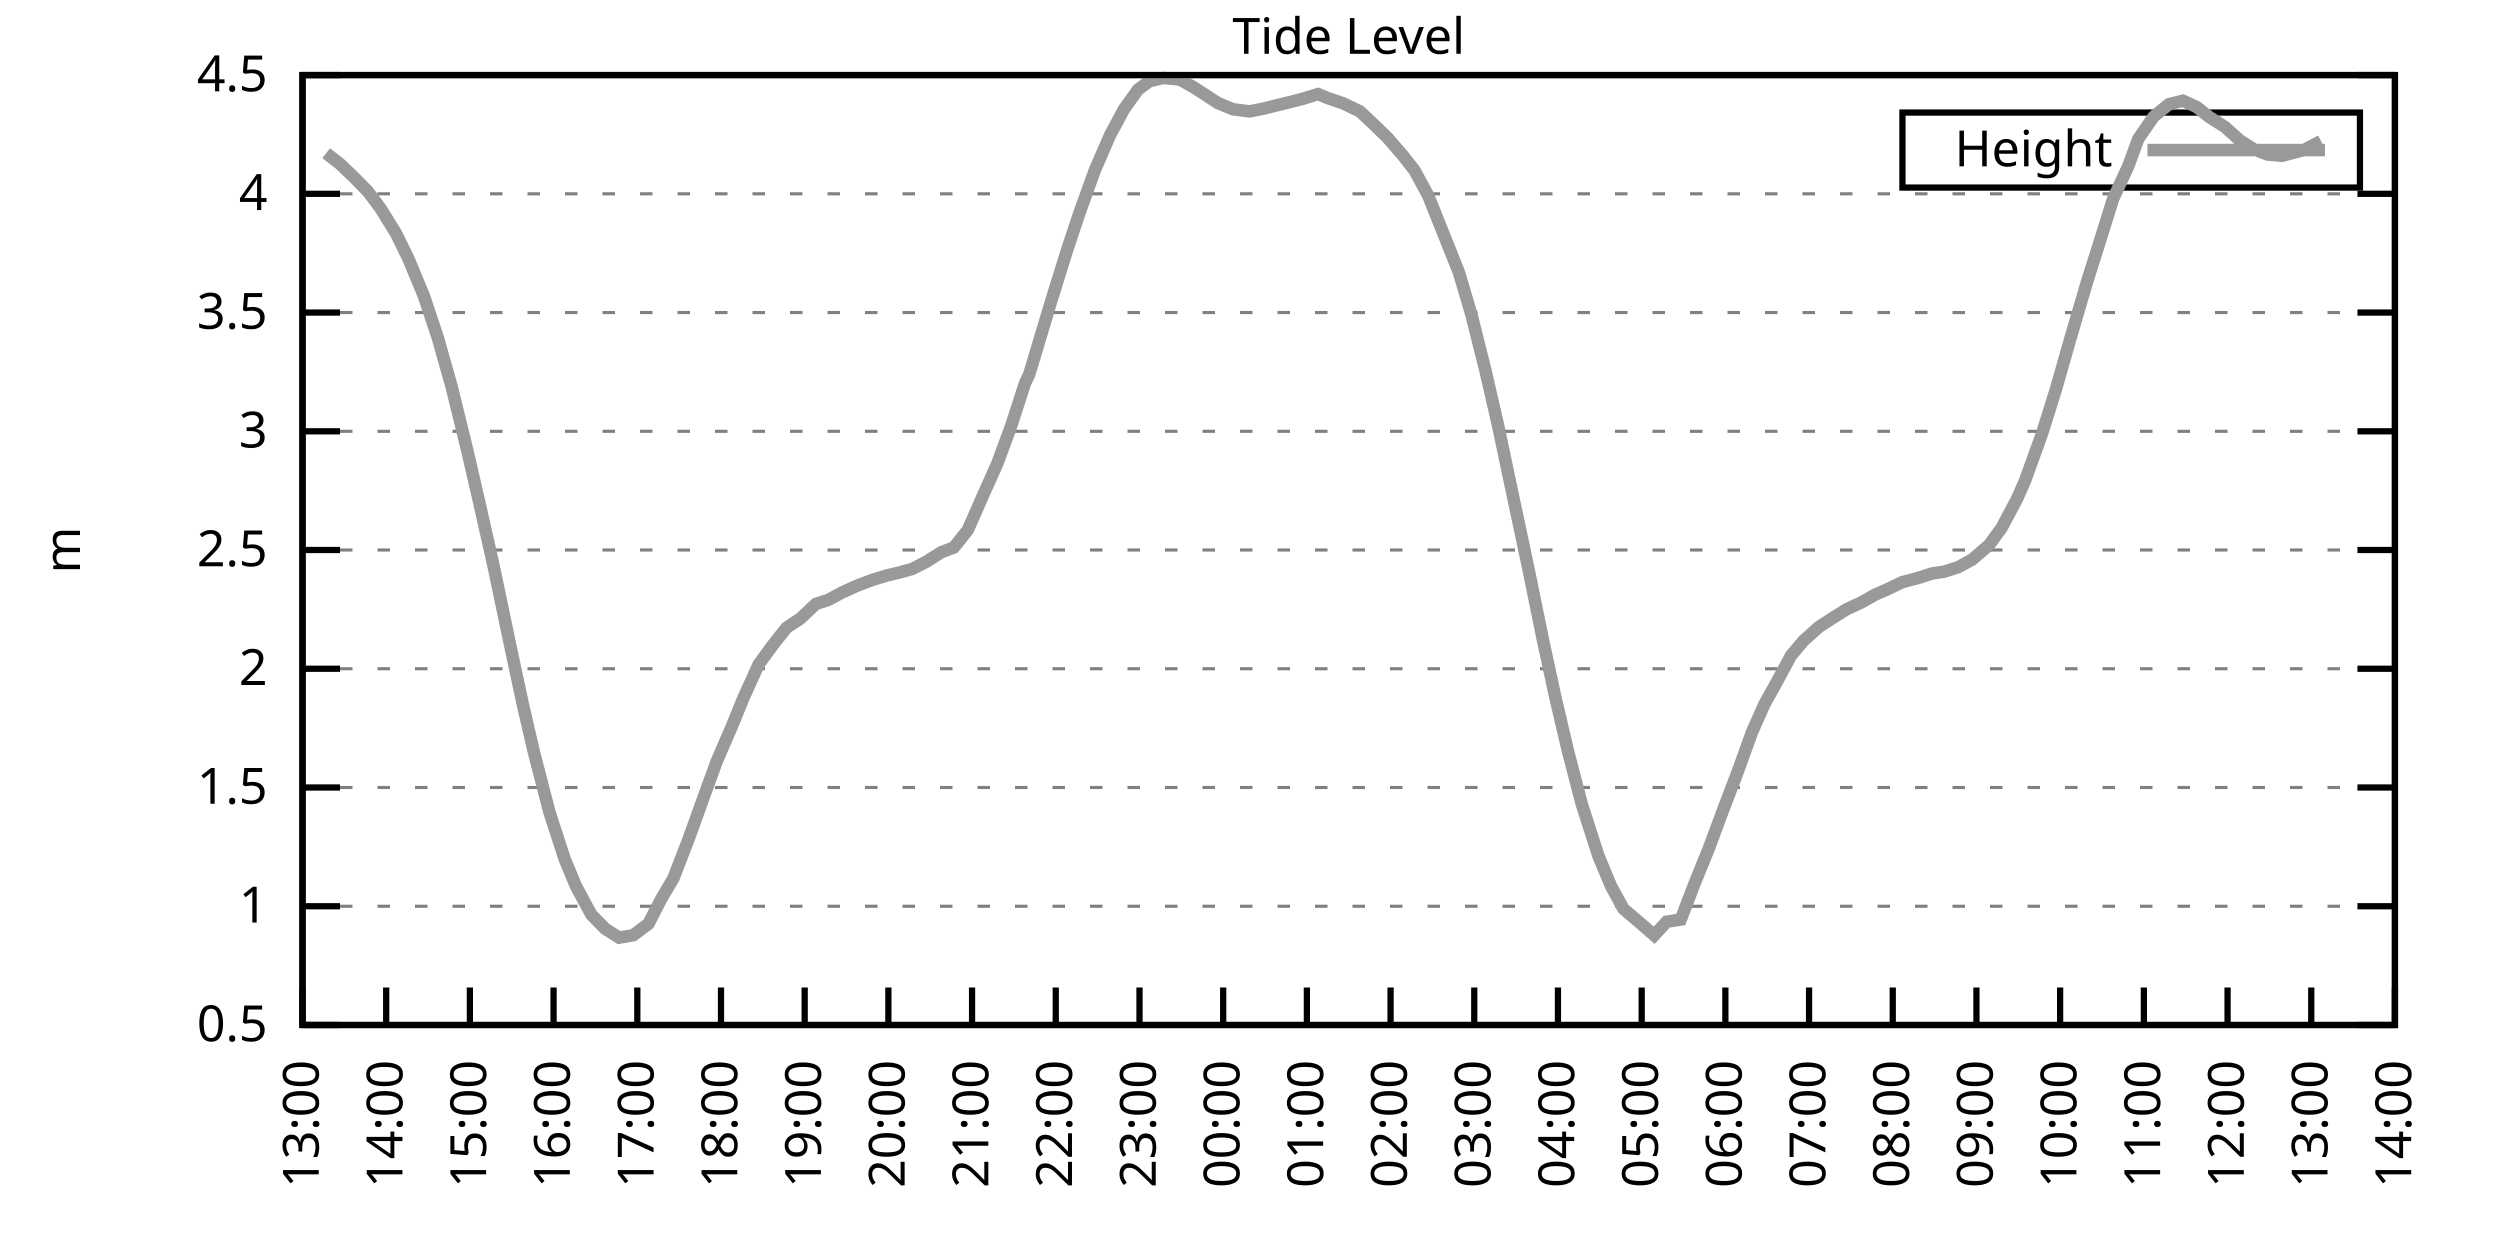
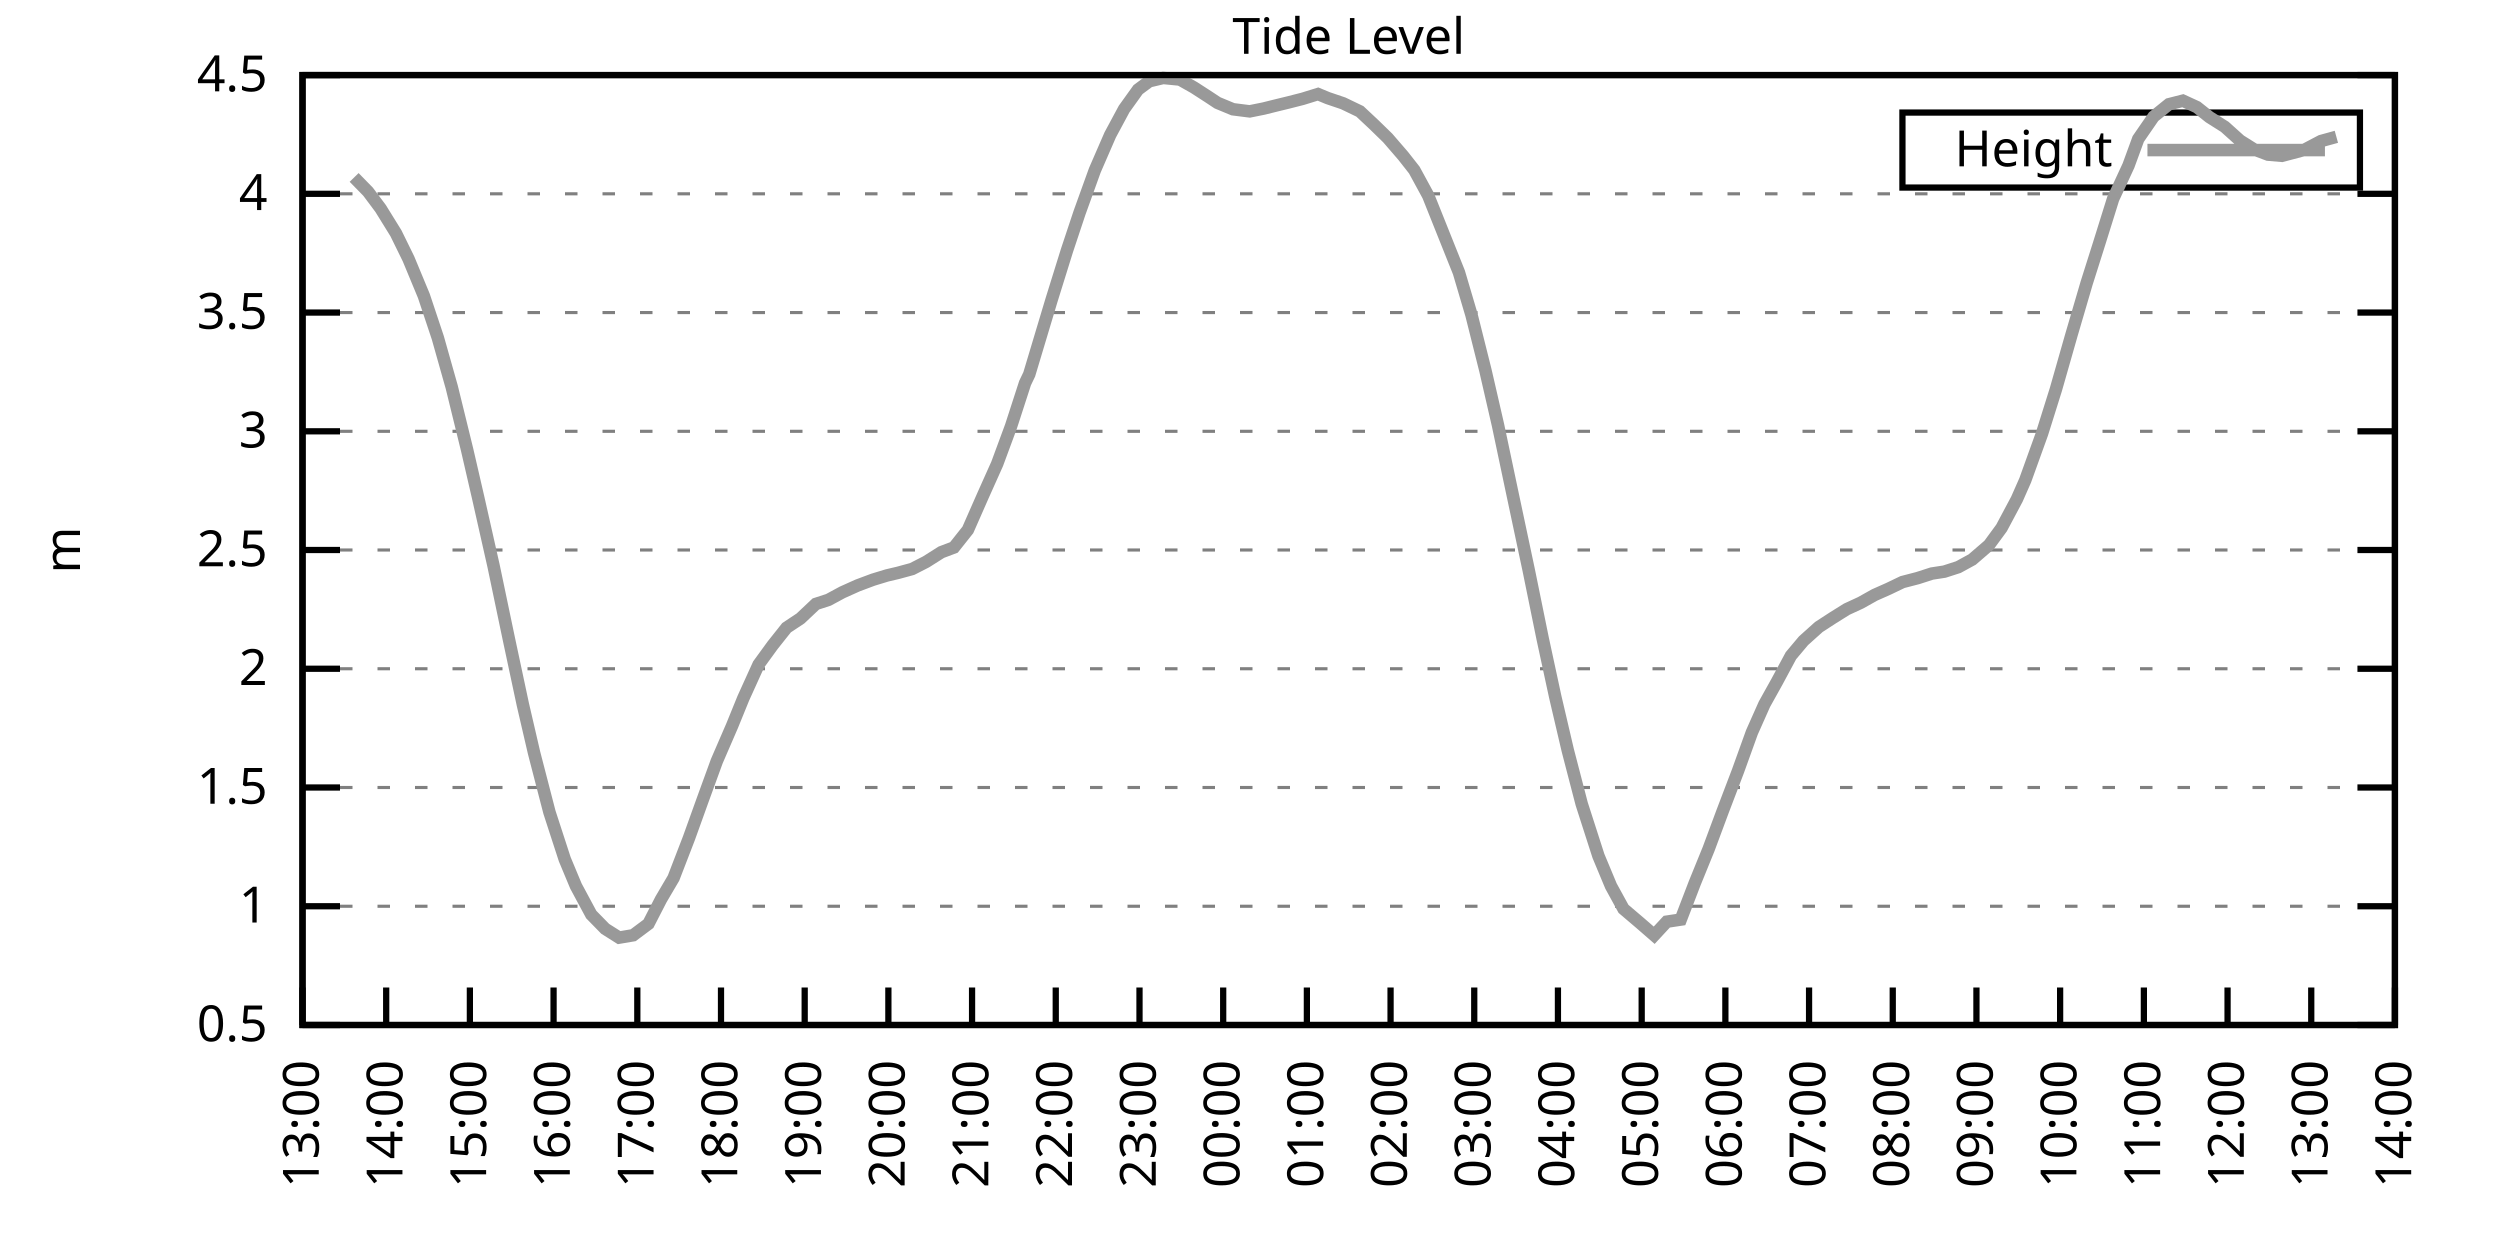
<svg xmlns="http://www.w3.org/2000/svg" xmlns:xlink="http://www.w3.org/1999/xlink" width="400" height="200" viewBox="0 0 400 200">
  <g id="gnuplot_canvas">
    <rect x="0" y="0" width="400" height="200" fill="none" />
    <defs>
      <circle id="gpDot" r="0.5" stroke-width="0.5" stroke="currentColor" />
      <path id="gpPt0" stroke-width="0.333" stroke="currentColor" d="M-1,0 h2 M0,-1 v2" />
      <path id="gpPt1" stroke-width="0.333" stroke="currentColor" d="M-1,-1 L1,1 M1,-1 L-1,1" />
      <path id="gpPt2" stroke-width="0.333" stroke="currentColor" d="M-1,0 L1,0 M0,-1 L0,1 M-1,-1 L1,1 M-1,1 L1,-1" />
      <rect id="gpPt3" stroke-width="0.333" stroke="currentColor" x="-1" y="-1" width="2" height="2" />
      <rect id="gpPt4" stroke-width="0.333" stroke="currentColor" fill="currentColor" x="-1" y="-1" width="2" height="2" />
      <circle id="gpPt5" stroke-width="0.333" stroke="currentColor" cx="0" cy="0" r="1" />
      <use xlink:href="#gpPt5" id="gpPt6" fill="currentColor" stroke="none" />
      <path id="gpPt7" stroke-width="0.333" stroke="currentColor" d="M0,-1.33 L-1.33,0.67 L1.33,0.67 z" />
      <use xlink:href="#gpPt7" id="gpPt8" fill="currentColor" stroke="none" />
      <use xlink:href="#gpPt7" id="gpPt9" stroke="currentColor" transform="rotate(180)" />
      <use xlink:href="#gpPt9" id="gpPt10" fill="currentColor" stroke="none" />
      <use xlink:href="#gpPt3" id="gpPt11" stroke="currentColor" transform="rotate(45)" />
      <use xlink:href="#gpPt11" id="gpPt12" fill="currentColor" stroke="none" />
      <path id="gpPt13" stroke-width="0.333" stroke="currentColor" d="M0,1.330 L1.265,0.411 L0.782,-1.067 L-0.782,-1.076 L-1.265,0.411 z" />
      <use xlink:href="#gpPt13" id="gpPt14" fill="currentColor" stroke="none" />
      <filter id="textbox" filterUnits="objectBoundingBox" x="0" y="0" height="1" width="1">
        <feFlood flood-color="white" flood-opacity="1" result="bgnd" />
        <feComposite in="SourceGraphic" in2="bgnd" operator="atop" />
      </filter>
      <filter id="greybox" filterUnits="objectBoundingBox" x="0" y="0" height="1" width="1">
        <feFlood flood-color="lightgrey" flood-opacity="1" result="grey" />
        <feComposite in="SourceGraphic" in2="grey" operator="atop" />
      </filter>
    </defs>
    <g fill="none" color="white" stroke="currentColor" stroke-width="1.00" stroke-linecap="butt" stroke-linejoin="miter">
</g>
    <g fill="none" color="black" stroke="currentColor" stroke-width="1.00" stroke-linecap="butt" stroke-linejoin="miter">
      <g stroke="none" shape-rendering="crispEdges">
        <polygon fill="rgb(255, 255, 255)" points="48.40,164.00 383.18,164.00 383.18,12.02 48.40,12.02 " />
      </g>
    </g>
    <g fill="none" color="black" stroke="currentColor" stroke-width="1.00" stroke-linecap="butt" stroke-linejoin="miter">
</g>
    <g fill="none" color="black" stroke="black" stroke-width="0.50" stroke-linecap="butt" stroke-linejoin="miter">
</g>
    <g fill="none" color="gray" stroke="currentColor" stroke-width="0.50" stroke-linecap="butt" stroke-linejoin="miter">
      <path stroke="gray" stroke-dasharray="2,4" class="gridline" d="M48.40,164.00 L383.19,164.00  " />
    </g>
    <g fill="none" color="gray" stroke="gray" stroke-width="1.00" stroke-linecap="butt" stroke-linejoin="miter">
</g>
    <g fill="none" color="black" stroke="currentColor" stroke-width="1.00" stroke-linecap="butt" stroke-linejoin="miter">
      <path stroke="black" d="M48.40,164.00 L54.40,164.00 M383.19,164.00 L377.19,164.00  " />
      <g transform="translate(42.80,166.60)" stroke="none" fill="black" font-family="Sans" font-size="8.00" text-anchor="end">
        <text>
          <tspan font-family="Sans"> 0.5</tspan>
        </text>
      </g>
    </g>
    <g fill="none" color="black" stroke="currentColor" stroke-width="1.00" stroke-linecap="butt" stroke-linejoin="miter">
</g>
    <g fill="none" color="black" stroke="black" stroke-width="0.50" stroke-linecap="butt" stroke-linejoin="miter">
</g>
    <g fill="none" color="gray" stroke="currentColor" stroke-width="0.50" stroke-linecap="butt" stroke-linejoin="miter">
      <path stroke="gray" stroke-dasharray="2,4" class="gridline" d="M48.40,145.00 L383.19,145.00  " />
    </g>
    <g fill="none" color="gray" stroke="gray" stroke-width="1.00" stroke-linecap="butt" stroke-linejoin="miter">
</g>
    <g fill="none" color="black" stroke="currentColor" stroke-width="1.00" stroke-linecap="butt" stroke-linejoin="miter">
      <path stroke="black" d="M48.40,145.00 L54.40,145.00 M383.19,145.00 L377.19,145.00  " />
      <g transform="translate(42.80,147.60)" stroke="none" fill="black" font-family="Sans" font-size="8.00" text-anchor="end">
        <text>
          <tspan font-family="Sans"> 1</tspan>
        </text>
      </g>
    </g>
    <g fill="none" color="black" stroke="currentColor" stroke-width="1.00" stroke-linecap="butt" stroke-linejoin="miter">
</g>
    <g fill="none" color="black" stroke="black" stroke-width="0.50" stroke-linecap="butt" stroke-linejoin="miter">
</g>
    <g fill="none" color="gray" stroke="currentColor" stroke-width="0.50" stroke-linecap="butt" stroke-linejoin="miter">
      <path stroke="gray" stroke-dasharray="2,4" class="gridline" d="M48.40,126.00 L383.19,126.00  " />
    </g>
    <g fill="none" color="gray" stroke="gray" stroke-width="1.00" stroke-linecap="butt" stroke-linejoin="miter">
</g>
    <g fill="none" color="black" stroke="currentColor" stroke-width="1.00" stroke-linecap="butt" stroke-linejoin="miter">
      <path stroke="black" d="M48.40,126.00 L54.40,126.00 M383.19,126.00 L377.19,126.00  " />
      <g transform="translate(42.80,128.60)" stroke="none" fill="black" font-family="Sans" font-size="8.00" text-anchor="end">
        <text>
          <tspan font-family="Sans"> 1.5</tspan>
        </text>
      </g>
    </g>
    <g fill="none" color="black" stroke="currentColor" stroke-width="1.00" stroke-linecap="butt" stroke-linejoin="miter">
</g>
    <g fill="none" color="black" stroke="black" stroke-width="0.50" stroke-linecap="butt" stroke-linejoin="miter">
</g>
    <g fill="none" color="gray" stroke="currentColor" stroke-width="0.50" stroke-linecap="butt" stroke-linejoin="miter">
      <path stroke="gray" stroke-dasharray="2,4" class="gridline" d="M48.40,107.00 L383.19,107.00  " />
    </g>
    <g fill="none" color="gray" stroke="gray" stroke-width="1.00" stroke-linecap="butt" stroke-linejoin="miter">
</g>
    <g fill="none" color="black" stroke="currentColor" stroke-width="1.00" stroke-linecap="butt" stroke-linejoin="miter">
      <path stroke="black" d="M48.40,107.00 L54.40,107.00 M383.19,107.00 L377.19,107.00  " />
      <g transform="translate(42.80,109.60)" stroke="none" fill="black" font-family="Sans" font-size="8.00" text-anchor="end">
        <text>
          <tspan font-family="Sans"> 2</tspan>
        </text>
      </g>
    </g>
    <g fill="none" color="black" stroke="currentColor" stroke-width="1.00" stroke-linecap="butt" stroke-linejoin="miter">
</g>
    <g fill="none" color="black" stroke="black" stroke-width="0.50" stroke-linecap="butt" stroke-linejoin="miter">
</g>
    <g fill="none" color="gray" stroke="currentColor" stroke-width="0.50" stroke-linecap="butt" stroke-linejoin="miter">
      <path stroke="gray" stroke-dasharray="2,4" class="gridline" d="M48.40,88.00 L383.19,88.00  " />
    </g>
    <g fill="none" color="gray" stroke="gray" stroke-width="1.00" stroke-linecap="butt" stroke-linejoin="miter">
</g>
    <g fill="none" color="black" stroke="currentColor" stroke-width="1.00" stroke-linecap="butt" stroke-linejoin="miter">
      <path stroke="black" d="M48.40,88.00 L54.40,88.00 M383.19,88.00 L377.19,88.00  " />
      <g transform="translate(42.80,90.60)" stroke="none" fill="black" font-family="Sans" font-size="8.00" text-anchor="end">
        <text>
          <tspan font-family="Sans"> 2.5</tspan>
        </text>
      </g>
    </g>
    <g fill="none" color="black" stroke="currentColor" stroke-width="1.00" stroke-linecap="butt" stroke-linejoin="miter">
</g>
    <g fill="none" color="black" stroke="black" stroke-width="0.50" stroke-linecap="butt" stroke-linejoin="miter">
</g>
    <g fill="none" color="gray" stroke="currentColor" stroke-width="0.50" stroke-linecap="butt" stroke-linejoin="miter">
      <path stroke="gray" stroke-dasharray="2,4" class="gridline" d="M48.40,69.01 L383.19,69.01  " />
    </g>
    <g fill="none" color="gray" stroke="gray" stroke-width="1.00" stroke-linecap="butt" stroke-linejoin="miter">
</g>
    <g fill="none" color="black" stroke="currentColor" stroke-width="1.00" stroke-linecap="butt" stroke-linejoin="miter">
      <path stroke="black" d="M48.40,69.01 L54.40,69.01 M383.19,69.01 L377.19,69.01  " />
      <g transform="translate(42.80,71.61)" stroke="none" fill="black" font-family="Sans" font-size="8.00" text-anchor="end">
        <text>
          <tspan font-family="Sans"> 3</tspan>
        </text>
      </g>
    </g>
    <g fill="none" color="black" stroke="currentColor" stroke-width="1.00" stroke-linecap="butt" stroke-linejoin="miter">
</g>
    <g fill="none" color="black" stroke="black" stroke-width="0.50" stroke-linecap="butt" stroke-linejoin="miter">
</g>
    <g fill="none" color="gray" stroke="currentColor" stroke-width="0.50" stroke-linecap="butt" stroke-linejoin="miter">
      <path stroke="gray" stroke-dasharray="2,4" class="gridline" d="M48.40,50.01 L383.19,50.01  " />
    </g>
    <g fill="none" color="gray" stroke="gray" stroke-width="1.00" stroke-linecap="butt" stroke-linejoin="miter">
</g>
    <g fill="none" color="black" stroke="currentColor" stroke-width="1.00" stroke-linecap="butt" stroke-linejoin="miter">
      <path stroke="black" d="M48.40,50.01 L54.40,50.01 M383.19,50.01 L377.19,50.01  " />
      <g transform="translate(42.80,52.61)" stroke="none" fill="black" font-family="Sans" font-size="8.00" text-anchor="end">
        <text>
          <tspan font-family="Sans"> 3.5</tspan>
        </text>
      </g>
    </g>
    <g fill="none" color="black" stroke="currentColor" stroke-width="1.00" stroke-linecap="butt" stroke-linejoin="miter">
</g>
    <g fill="none" color="black" stroke="black" stroke-width="0.50" stroke-linecap="butt" stroke-linejoin="miter">
</g>
    <g fill="none" color="gray" stroke="currentColor" stroke-width="0.50" stroke-linecap="butt" stroke-linejoin="miter">
      <path stroke="gray" stroke-dasharray="2,4" class="gridline" d="M48.40,31.01 L383.19,31.01  " />
    </g>
    <g fill="none" color="gray" stroke="gray" stroke-width="1.00" stroke-linecap="butt" stroke-linejoin="miter">
</g>
    <g fill="none" color="black" stroke="currentColor" stroke-width="1.00" stroke-linecap="butt" stroke-linejoin="miter">
      <path stroke="black" d="M48.40,31.01 L54.40,31.01 M383.19,31.01 L377.19,31.01  " />
      <g transform="translate(42.80,33.61)" stroke="none" fill="black" font-family="Sans" font-size="8.00" text-anchor="end">
        <text>
          <tspan font-family="Sans"> 4</tspan>
        </text>
      </g>
    </g>
    <g fill="none" color="black" stroke="currentColor" stroke-width="1.00" stroke-linecap="butt" stroke-linejoin="miter">
</g>
    <g fill="none" color="black" stroke="black" stroke-width="0.50" stroke-linecap="butt" stroke-linejoin="miter">
</g>
    <g fill="none" color="gray" stroke="currentColor" stroke-width="0.50" stroke-linecap="butt" stroke-linejoin="miter">
      <path stroke="gray" stroke-dasharray="2,4" class="gridline" d="M48.40,12.01 L383.19,12.01  " />
    </g>
    <g fill="none" color="gray" stroke="gray" stroke-width="1.00" stroke-linecap="butt" stroke-linejoin="miter">
</g>
    <g fill="none" color="black" stroke="currentColor" stroke-width="1.00" stroke-linecap="butt" stroke-linejoin="miter">
      <path stroke="black" d="M48.40,12.01 L54.40,12.01 M383.19,12.01 L377.19,12.01  " />
      <g transform="translate(42.80,14.61)" stroke="none" fill="black" font-family="Sans" font-size="8.00" text-anchor="end">
        <text>
          <tspan font-family="Sans"> 4.5</tspan>
        </text>
      </g>
    </g>
    <g fill="none" color="black" stroke="currentColor" stroke-width="1.00" stroke-linecap="butt" stroke-linejoin="miter">
      <path stroke="black" d="M48.40,164.00 L48.40,158.00  " />
      <g transform="translate(51.00,169.60) rotate(270.00)" stroke="none" fill="black" font-family="Sans" font-size="8.00" text-anchor="end">
        <text>
          <tspan font-family="Sans">13:00</tspan>
        </text>
      </g>
    </g>
    <g fill="none" color="black" stroke="currentColor" stroke-width="1.00" stroke-linecap="butt" stroke-linejoin="miter">
      <path stroke="black" d="M61.79,164.00 L61.79,158.00  " />
      <g transform="translate(64.39,169.60) rotate(270.00)" stroke="none" fill="black" font-family="Sans" font-size="8.00" text-anchor="end">
        <text>
          <tspan font-family="Sans">14:00</tspan>
        </text>
      </g>
    </g>
    <g fill="none" color="black" stroke="currentColor" stroke-width="1.00" stroke-linecap="butt" stroke-linejoin="miter">
      <path stroke="black" d="M75.18,164.00 L75.18,158.00  " />
      <g transform="translate(77.78,169.60) rotate(270.00)" stroke="none" fill="black" font-family="Sans" font-size="8.00" text-anchor="end">
        <text>
          <tspan font-family="Sans">15:00</tspan>
        </text>
      </g>
    </g>
    <g fill="none" color="black" stroke="currentColor" stroke-width="1.00" stroke-linecap="butt" stroke-linejoin="miter">
      <path stroke="black" d="M88.57,164.00 L88.57,158.00  " />
      <g transform="translate(91.17,169.60) rotate(270.00)" stroke="none" fill="black" font-family="Sans" font-size="8.00" text-anchor="end">
        <text>
          <tspan font-family="Sans">16:00</tspan>
        </text>
      </g>
    </g>
    <g fill="none" color="black" stroke="currentColor" stroke-width="1.00" stroke-linecap="butt" stroke-linejoin="miter">
      <path stroke="black" d="M101.97,164.00 L101.97,158.00  " />
      <g transform="translate(104.57,169.60) rotate(270.00)" stroke="none" fill="black" font-family="Sans" font-size="8.00" text-anchor="end">
        <text>
          <tspan font-family="Sans">17:00</tspan>
        </text>
      </g>
    </g>
    <g fill="none" color="black" stroke="currentColor" stroke-width="1.00" stroke-linecap="butt" stroke-linejoin="miter">
      <path stroke="black" d="M115.36,164.00 L115.36,158.00  " />
      <g transform="translate(117.96,169.60) rotate(270.00)" stroke="none" fill="black" font-family="Sans" font-size="8.00" text-anchor="end">
        <text>
          <tspan font-family="Sans">18:00</tspan>
        </text>
      </g>
    </g>
    <g fill="none" color="black" stroke="currentColor" stroke-width="1.00" stroke-linecap="butt" stroke-linejoin="miter">
      <path stroke="black" d="M128.75,164.00 L128.75,158.00  " />
      <g transform="translate(131.35,169.60) rotate(270.00)" stroke="none" fill="black" font-family="Sans" font-size="8.00" text-anchor="end">
        <text>
          <tspan font-family="Sans">19:00</tspan>
        </text>
      </g>
    </g>
    <g fill="none" color="black" stroke="currentColor" stroke-width="1.00" stroke-linecap="butt" stroke-linejoin="miter">
      <path stroke="black" d="M142.14,164.00 L142.14,158.00  " />
      <g transform="translate(144.74,169.60) rotate(270.00)" stroke="none" fill="black" font-family="Sans" font-size="8.00" text-anchor="end">
        <text>
          <tspan font-family="Sans">20:00</tspan>
        </text>
      </g>
    </g>
    <g fill="none" color="black" stroke="currentColor" stroke-width="1.00" stroke-linecap="butt" stroke-linejoin="miter">
      <path stroke="black" d="M155.53,164.00 L155.53,158.00  " />
      <g transform="translate(158.13,169.60) rotate(270.00)" stroke="none" fill="black" font-family="Sans" font-size="8.00" text-anchor="end">
        <text>
          <tspan font-family="Sans">21:00</tspan>
        </text>
      </g>
    </g>
    <g fill="none" color="black" stroke="currentColor" stroke-width="1.00" stroke-linecap="butt" stroke-linejoin="miter">
      <path stroke="black" d="M168.92,164.00 L168.92,158.00  " />
      <g transform="translate(171.52,169.60) rotate(270.00)" stroke="none" fill="black" font-family="Sans" font-size="8.00" text-anchor="end">
        <text>
          <tspan font-family="Sans">22:00</tspan>
        </text>
      </g>
    </g>
    <g fill="none" color="black" stroke="currentColor" stroke-width="1.00" stroke-linecap="butt" stroke-linejoin="miter">
      <path stroke="black" d="M182.32,164.00 L182.32,158.00  " />
      <g transform="translate(184.92,169.60) rotate(270.00)" stroke="none" fill="black" font-family="Sans" font-size="8.00" text-anchor="end">
        <text>
          <tspan font-family="Sans">23:00</tspan>
        </text>
      </g>
    </g>
    <g fill="none" color="black" stroke="currentColor" stroke-width="1.00" stroke-linecap="butt" stroke-linejoin="miter">
      <path stroke="black" d="M195.71,164.00 L195.71,158.00  " />
      <g transform="translate(198.31,169.60) rotate(270.00)" stroke="none" fill="black" font-family="Sans" font-size="8.00" text-anchor="end">
        <text>
          <tspan font-family="Sans">00:00</tspan>
        </text>
      </g>
    </g>
    <g fill="none" color="black" stroke="currentColor" stroke-width="1.00" stroke-linecap="butt" stroke-linejoin="miter">
      <path stroke="black" d="M209.10,164.00 L209.10,158.00  " />
      <g transform="translate(211.70,169.60) rotate(270.00)" stroke="none" fill="black" font-family="Sans" font-size="8.00" text-anchor="end">
        <text>
          <tspan font-family="Sans">01:00</tspan>
        </text>
      </g>
    </g>
    <g fill="none" color="black" stroke="currentColor" stroke-width="1.00" stroke-linecap="butt" stroke-linejoin="miter">
      <path stroke="black" d="M222.49,164.00 L222.49,158.00  " />
      <g transform="translate(225.09,169.60) rotate(270.00)" stroke="none" fill="black" font-family="Sans" font-size="8.00" text-anchor="end">
        <text>
          <tspan font-family="Sans">02:00</tspan>
        </text>
      </g>
    </g>
    <g fill="none" color="black" stroke="currentColor" stroke-width="1.00" stroke-linecap="butt" stroke-linejoin="miter">
      <path stroke="black" d="M235.88,164.00 L235.88,158.00  " />
      <g transform="translate(238.48,169.60) rotate(270.00)" stroke="none" fill="black" font-family="Sans" font-size="8.00" text-anchor="end">
        <text>
          <tspan font-family="Sans">03:00</tspan>
        </text>
      </g>
    </g>
    <g fill="none" color="black" stroke="currentColor" stroke-width="1.00" stroke-linecap="butt" stroke-linejoin="miter">
      <path stroke="black" d="M249.27,164.00 L249.27,158.00  " />
      <g transform="translate(251.87,169.60) rotate(270.00)" stroke="none" fill="black" font-family="Sans" font-size="8.00" text-anchor="end">
        <text>
          <tspan font-family="Sans">04:00</tspan>
        </text>
      </g>
    </g>
    <g fill="none" color="black" stroke="currentColor" stroke-width="1.00" stroke-linecap="butt" stroke-linejoin="miter">
      <path stroke="black" d="M262.67,164.00 L262.67,158.00  " />
      <g transform="translate(265.27,169.60) rotate(270.00)" stroke="none" fill="black" font-family="Sans" font-size="8.00" text-anchor="end">
        <text>
          <tspan font-family="Sans">05:00</tspan>
        </text>
      </g>
    </g>
    <g fill="none" color="black" stroke="currentColor" stroke-width="1.00" stroke-linecap="butt" stroke-linejoin="miter">
      <path stroke="black" d="M276.06,164.00 L276.06,158.00  " />
      <g transform="translate(278.66,169.60) rotate(270.00)" stroke="none" fill="black" font-family="Sans" font-size="8.00" text-anchor="end">
        <text>
          <tspan font-family="Sans">06:00</tspan>
        </text>
      </g>
    </g>
    <g fill="none" color="black" stroke="currentColor" stroke-width="1.00" stroke-linecap="butt" stroke-linejoin="miter">
      <path stroke="black" d="M289.45,164.00 L289.45,158.00  " />
      <g transform="translate(292.05,169.60) rotate(270.00)" stroke="none" fill="black" font-family="Sans" font-size="8.00" text-anchor="end">
        <text>
          <tspan font-family="Sans">07:00</tspan>
        </text>
      </g>
    </g>
    <g fill="none" color="black" stroke="currentColor" stroke-width="1.00" stroke-linecap="butt" stroke-linejoin="miter">
      <path stroke="black" d="M302.84,164.00 L302.84,158.00  " />
      <g transform="translate(305.44,169.60) rotate(270.00)" stroke="none" fill="black" font-family="Sans" font-size="8.00" text-anchor="end">
        <text>
          <tspan font-family="Sans">08:00</tspan>
        </text>
      </g>
    </g>
    <g fill="none" color="black" stroke="currentColor" stroke-width="1.00" stroke-linecap="butt" stroke-linejoin="miter">
      <path stroke="black" d="M316.23,164.00 L316.23,158.00  " />
      <g transform="translate(318.83,169.60) rotate(270.00)" stroke="none" fill="black" font-family="Sans" font-size="8.00" text-anchor="end">
        <text>
          <tspan font-family="Sans">09:00</tspan>
        </text>
      </g>
    </g>
    <g fill="none" color="black" stroke="currentColor" stroke-width="1.00" stroke-linecap="butt" stroke-linejoin="miter">
      <path stroke="black" d="M329.62,164.00 L329.62,158.00  " />
      <g transform="translate(332.22,169.60) rotate(270.00)" stroke="none" fill="black" font-family="Sans" font-size="8.00" text-anchor="end">
        <text>
          <tspan font-family="Sans">10:00</tspan>
        </text>
      </g>
    </g>
    <g fill="none" color="black" stroke="currentColor" stroke-width="1.00" stroke-linecap="butt" stroke-linejoin="miter">
      <path stroke="black" d="M343.02,164.00 L343.02,158.00  " />
      <g transform="translate(345.62,169.60) rotate(270.00)" stroke="none" fill="black" font-family="Sans" font-size="8.00" text-anchor="end">
        <text>
          <tspan font-family="Sans">11:00</tspan>
        </text>
      </g>
    </g>
    <g fill="none" color="black" stroke="currentColor" stroke-width="1.00" stroke-linecap="butt" stroke-linejoin="miter">
      <path stroke="black" d="M356.41,164.00 L356.41,158.00  " />
      <g transform="translate(359.01,169.60) rotate(270.00)" stroke="none" fill="black" font-family="Sans" font-size="8.00" text-anchor="end">
        <text>
          <tspan font-family="Sans">12:00</tspan>
        </text>
      </g>
    </g>
    <g fill="none" color="black" stroke="currentColor" stroke-width="1.00" stroke-linecap="butt" stroke-linejoin="miter">
      <path stroke="black" d="M369.80,164.00 L369.80,158.00  " />
      <g transform="translate(372.40,169.60) rotate(270.00)" stroke="none" fill="black" font-family="Sans" font-size="8.00" text-anchor="end">
        <text>
          <tspan font-family="Sans">13:00</tspan>
        </text>
      </g>
    </g>
    <g fill="none" color="black" stroke="currentColor" stroke-width="1.00" stroke-linecap="butt" stroke-linejoin="miter">
      <path stroke="black" d="M383.19,164.00 L383.19,158.00  " />
      <g transform="translate(385.79,169.60) rotate(270.00)" stroke="none" fill="black" font-family="Sans" font-size="8.00" text-anchor="end">
        <text>
          <tspan font-family="Sans">14:00</tspan>
        </text>
      </g>
    </g>
    <g fill="none" color="black" stroke="currentColor" stroke-width="1.00" stroke-linecap="butt" stroke-linejoin="miter">
</g>
    <g fill="none" color="black" stroke="currentColor" stroke-width="1.00" stroke-linecap="butt" stroke-linejoin="miter">
      <path stroke="black" d="M48.40,12.01 L48.40,164.00 L383.19,164.00 L383.19,12.01 L48.40,12.01 Z  " />
    </g>
    <g fill="none" color="black" stroke="currentColor" stroke-width="1.00" stroke-linecap="butt" stroke-linejoin="miter">
</g>
    <g fill="none" color="black" stroke="currentColor" stroke-width="1.00" stroke-linecap="butt" stroke-linejoin="miter">
      <path stroke="black" d="M304.39,30.01 L304.39,18.01 L377.59,18.01 L377.59,30.01 L304.39,30.01 Z  " />
    </g>
    <g id="Tide_level_plot_1">
      <g fill="none" color="white" stroke="black" stroke-width="2.00" stroke-linecap="butt" stroke-linejoin="miter">
</g>
      <g fill="none" color="black" stroke="currentColor" stroke-width="2.00" stroke-linecap="butt" stroke-linejoin="miter">
        <g transform="translate(337.99,26.61)" stroke="none" fill="black" font-family="Sans" font-size="8.00" text-anchor="end">
          <text>
            <tspan font-family="Sans">Height</tspan>
          </text>
        </g>
      </g>
      <g fill="none" color="black" stroke="currentColor" stroke-width="2.00" stroke-linecap="butt" stroke-linejoin="miter">
-         <path stroke="rgb(153, 153, 153)" d="M343.59,24.01 L371.99,24.01 M52.19,24.51 L54.43,26.26 L56.66,28.39 L58.89,30.67 L60.90,33.36 L63.35,37.32   L65.36,41.42 L67.82,47.35 L70.05,54.04 L72.28,61.94 L74.74,71.97 L76.52,79.68 L78.98,90.59 L81.43,102.29   L83.66,112.74 L85.45,120.45 L87.91,129.95 L90.36,137.48 L92.15,141.77 L94.60,146.33 L96.83,148.61 L99.06,150.02   L101.30,149.64 L103.75,147.81 L105.76,143.90 L107.77,140.48 L110.22,134.13 L112.46,127.90 L114.69,121.78 L117.14,116.12   L118.93,111.72 L121.38,106.32 L123.62,103.24 L125.85,100.43 L128.08,98.95 L130.54,96.63 L132.54,95.98 L134.78,94.77   L137.23,93.67 L139.69,92.75 L141.92,92.07 L143.70,91.65 L145.94,91.04 L148.17,89.90 L150.62,88.35 L152.63,87.59   L154.86,84.78 L157.32,79.19 L159.55,74.21 L161.78,68.17 L164.01,61.29 L164.68,59.89 L168.25,47.99 L170.71,40.09   L172.72,34.05 L175.17,27.25 L177.63,21.59 L179.86,17.44 L182.09,14.33 L183.88,13.00 L186.11,12.47 L188.79,12.73   L191.02,13.99 L193.25,15.43 L194.81,16.46 L197.27,17.48 L199.95,17.82 L202.18,17.37 L204.19,16.87 L206.20,16.38   L208.43,15.81 L210.88,15.05 L212.45,15.70 L214.90,16.53 L217.58,17.82 L219.81,19.91 L222.04,22.08 L224.50,24.93   L226.29,27.21 L228.52,31.31 L233.43,43.59 L235.44,50.39 L237.67,59.28 L239.68,68.02 L241.91,78.58 L244.59,91.20   L246.82,102.14 L248.83,111.45 L250.84,120.04 L253.07,128.62 L255.75,136.95 L257.76,141.77 L259.76,145.42 L262.44,147.70   L264.67,149.64 L266.68,147.47 L268.92,147.13 L271.15,141.32 L273.38,135.84 L275.61,129.84 L278.07,123.38 L280.30,117.19   L282.31,112.67 L284.32,109.06 L286.55,104.91 L288.56,102.52 L291.01,100.32 L293.24,98.87 L295.48,97.47 L297.71,96.44   L299.94,95.19 L302.17,94.20 L304.40,93.13 L306.86,92.49 L309.09,91.77 L311.10,91.46 L313.33,90.74 L315.56,89.52   L318.24,87.21 L320.25,84.47 L322.70,79.87 L324.04,76.83 L326.72,69.39 L328.95,62.28 L331.41,53.66 L333.86,45.30   L335.87,38.95 L338.10,31.81 L340.56,26.49 L342.12,22.23 L344.58,18.66 L347.03,16.68 L349.26,16.11 L351.50,17.14   L353.51,18.74 L355.96,20.29 L358.42,22.50 L360.65,23.90 L362.88,24.74 L365.11,24.93 L368.68,23.98 L371.36,22.57    " />
+         <path stroke="rgb(153, 153, 153)" d="M343.59,24.01 L371.99,24.01 M56.66,28.39 L58.89,30.67 L60.90,33.36 L63.35,37.32 L65.36,41.42 L67.82,47.35   L70.05,54.04 L72.28,61.94 L74.74,71.97 L76.52,79.68 L78.98,90.59 L81.43,102.29 L83.66,112.74 L85.45,120.45   L87.91,129.95 L90.36,137.48 L92.15,141.77 L94.60,146.33 L96.83,148.61 L99.06,150.02 L101.30,149.64 L103.75,147.81   L105.76,143.90 L107.77,140.48 L110.22,134.13 L112.46,127.90 L114.69,121.78 L117.14,116.12 L118.93,111.72 L121.38,106.32   L123.62,103.24 L125.85,100.43 L128.08,98.95 L130.54,96.63 L132.54,95.98 L134.78,94.77 L137.23,93.67 L139.69,92.75   L141.92,92.07 L143.70,91.65 L145.94,91.04 L148.17,89.90 L150.62,88.35 L152.63,87.59 L154.86,84.78 L157.32,79.19   L159.55,74.21 L161.78,68.17 L164.01,61.29 L164.68,59.89 L168.25,47.99 L170.71,40.09 L172.72,34.05 L175.17,27.25   L177.63,21.59 L179.86,17.44 L182.09,14.33 L183.88,13.00 L186.11,12.47 L188.79,12.73 L191.02,13.99 L193.25,15.43   L194.81,16.46 L197.27,17.48 L199.95,17.82 L202.18,17.37 L204.19,16.87 L206.20,16.38 L208.43,15.81 L210.88,15.05   L212.45,15.70 L214.90,16.53 L217.58,17.82 L219.81,19.91 L222.04,22.08 L224.50,24.93 L226.29,27.21 L228.52,31.31   L233.43,43.59 L235.44,50.39 L237.67,59.28 L239.68,68.02 L241.91,78.58 L244.59,91.20 L246.82,102.14 L248.83,111.45   L250.84,120.04 L253.07,128.62 L255.75,136.95 L257.76,141.77 L259.76,145.42 L262.44,147.70 L264.67,149.64 L266.68,147.47   L268.92,147.13 L271.15,141.32 L273.38,135.84 L275.61,129.84 L278.07,123.38 L280.30,117.19 L282.31,112.67 L284.32,109.06   L286.55,104.91 L288.56,102.52 L291.01,100.32 L293.24,98.87 L295.48,97.47 L297.71,96.44 L299.94,95.19 L302.17,94.20   L304.40,93.13 L306.86,92.49 L309.09,91.77 L311.10,91.46 L313.33,90.74 L315.56,89.52 L318.24,87.21 L320.25,84.47   L322.70,79.87 L324.04,76.83 L326.72,69.39 L328.95,62.28 L331.41,53.66 L333.86,45.30 L335.87,38.95 L338.10,31.81   L340.56,26.49 L342.12,22.23 L344.58,18.66 L347.03,16.68 L349.26,16.11 L351.50,17.14 L353.51,18.74 L355.96,20.29   L358.42,22.50 L360.65,23.90 L362.88,24.74 L365.11,24.93 L368.68,23.98 L371.36,22.57 L373.82,21.89  " />
      </g>
    </g>
    <g fill="none" color="black" stroke="currentColor" stroke-width="2.00" stroke-linecap="butt" stroke-linejoin="miter">
</g>
    <g fill="none" color="black" stroke="black" stroke-width="1.00" stroke-linecap="butt" stroke-linejoin="miter">
</g>
    <g fill="none" color="black" stroke="currentColor" stroke-width="1.00" stroke-linecap="butt" stroke-linejoin="miter">
      <path stroke="black" d="M48.40,12.01 L48.40,164.00 L383.19,164.00 L383.19,12.01 L48.40,12.01 Z  " />
      <g transform="translate(12.80,88.01) rotate(270.00)" stroke="none" fill="black" font-family="Sans" font-size="8.00" text-anchor="middle">
        <text>
          <tspan font-family="Sans">m</tspan>
        </text>
      </g>
    </g>
    <g fill="none" color="black" stroke="currentColor" stroke-width="1.00" stroke-linecap="butt" stroke-linejoin="miter">
</g>
    <g fill="none" color="black" stroke="currentColor" stroke-width="1.00" stroke-linecap="butt" stroke-linejoin="miter">
      <g transform="translate(215.79,8.61)" stroke="none" fill="black" font-family="Sans" font-size="8.00" text-anchor="middle">
        <text>
          <tspan font-family="Sans">Tide Level</tspan>
        </text>
      </g>
    </g>
    <g fill="none" color="black" stroke="currentColor" stroke-width="1.00" stroke-linecap="butt" stroke-linejoin="miter">
</g>
  </g>
</svg>
